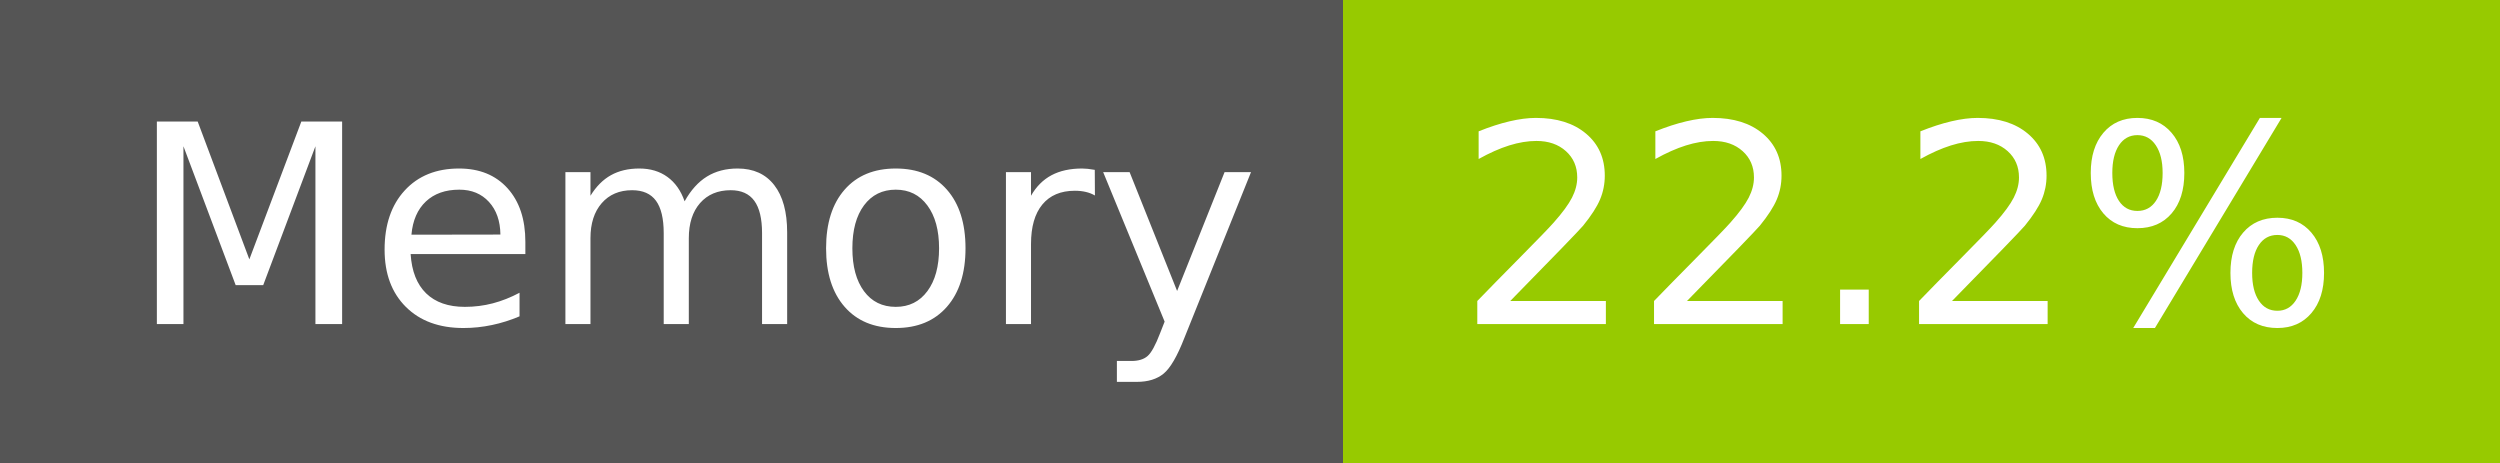
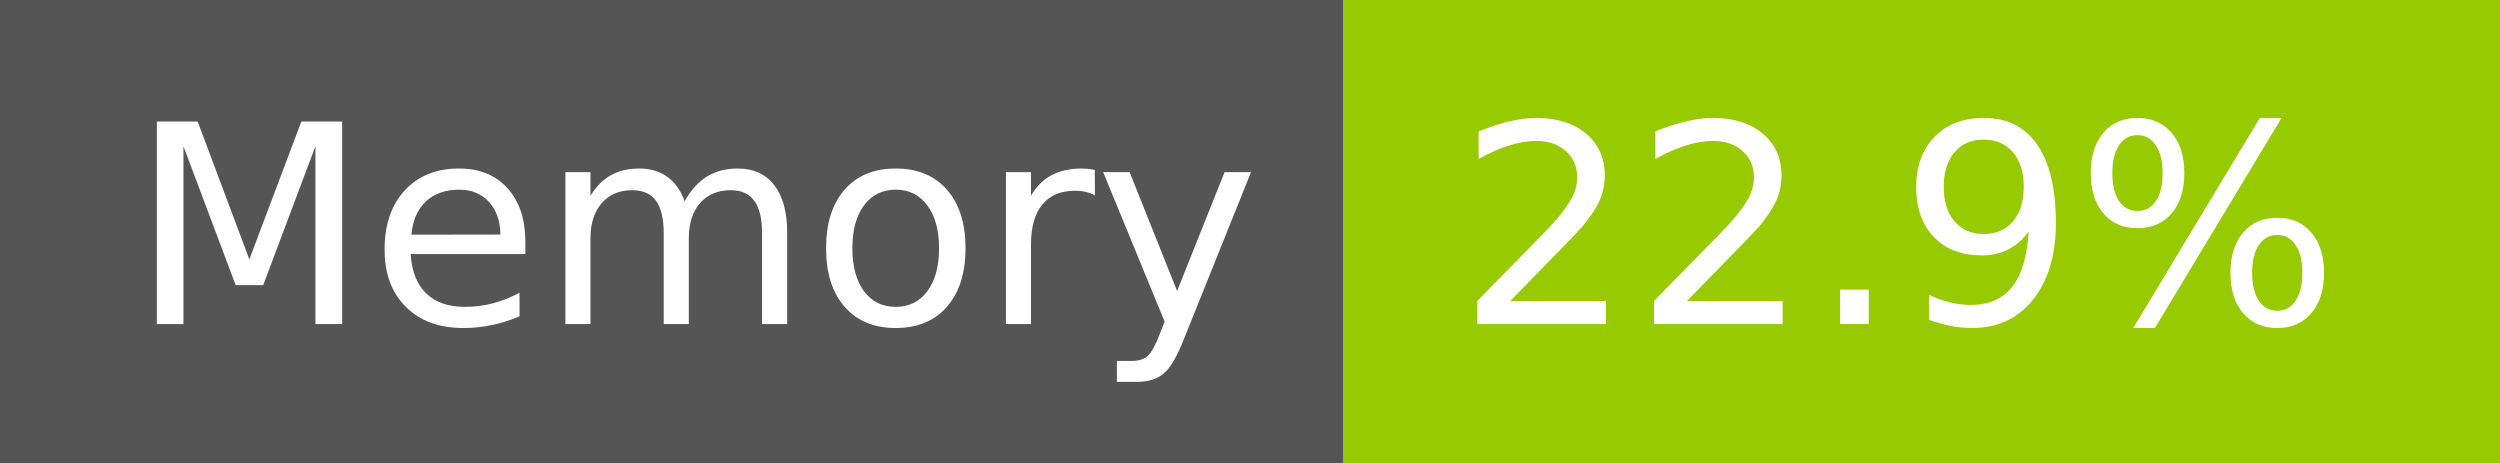
- <svg xmlns="http://www.w3.org/2000/svg" width="108" height="20" role="img" aria-label="Memory: 22.2%">
+ <svg xmlns="http://www.w3.org/2000/svg" width="108" height="20" role="img" aria-label="Memory: 22.9%">
  <g shape-rendering="crispEdges">
    <rect width="58" height="20" fill="#555" />
    <rect x="58" width="50" height="20" fill="#97ca00" />
  </g>
  <g fill="#fff" text-anchor="middle" font-family="Verdana,Geneva,DejaVu Sans,sans-serif" text-rendering="geometricPrecision" font-size="120">
    <text x="300" y="140" transform="scale(.1)" fill="#fff" textLength="466">Memory</text>
-     <text x="820" y="140" transform="scale(.1)" fill="#fff" textLength="390">22.2%</text>
+     <text x="820" y="140" transform="scale(.1)" fill="#fff" textLength="390">22.9%</text>
  </g>
</svg>
